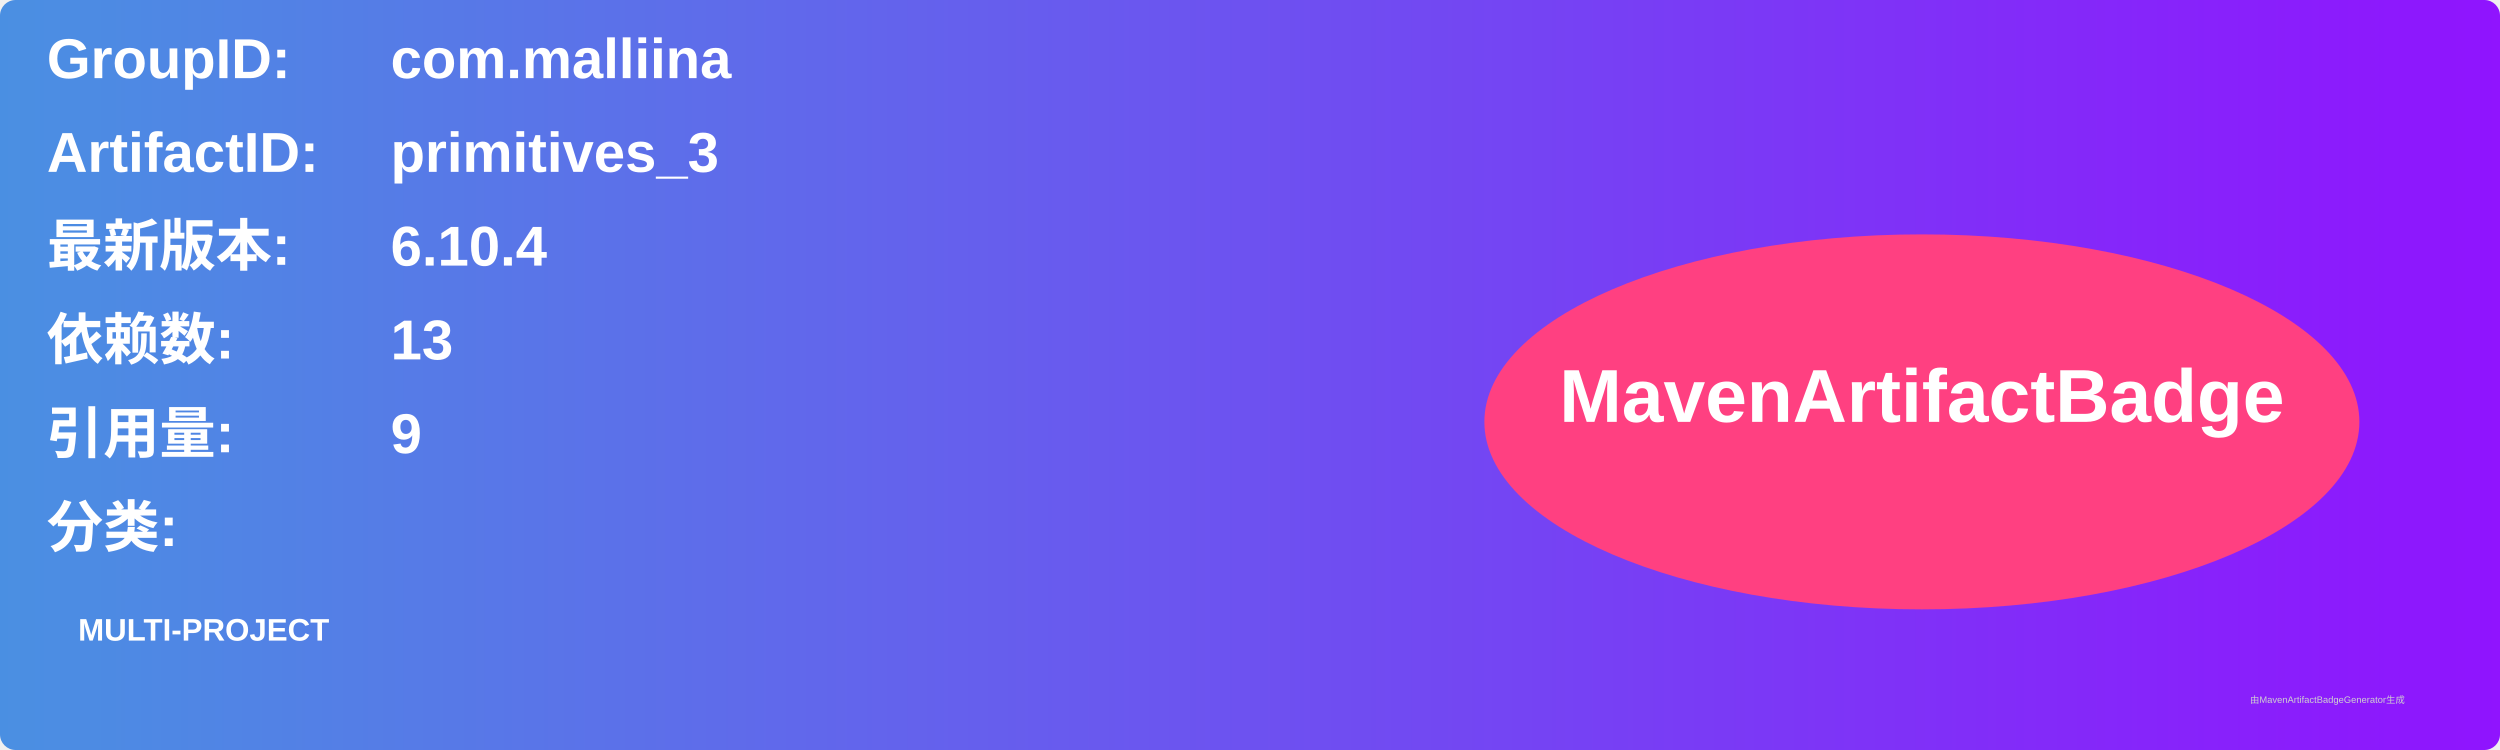
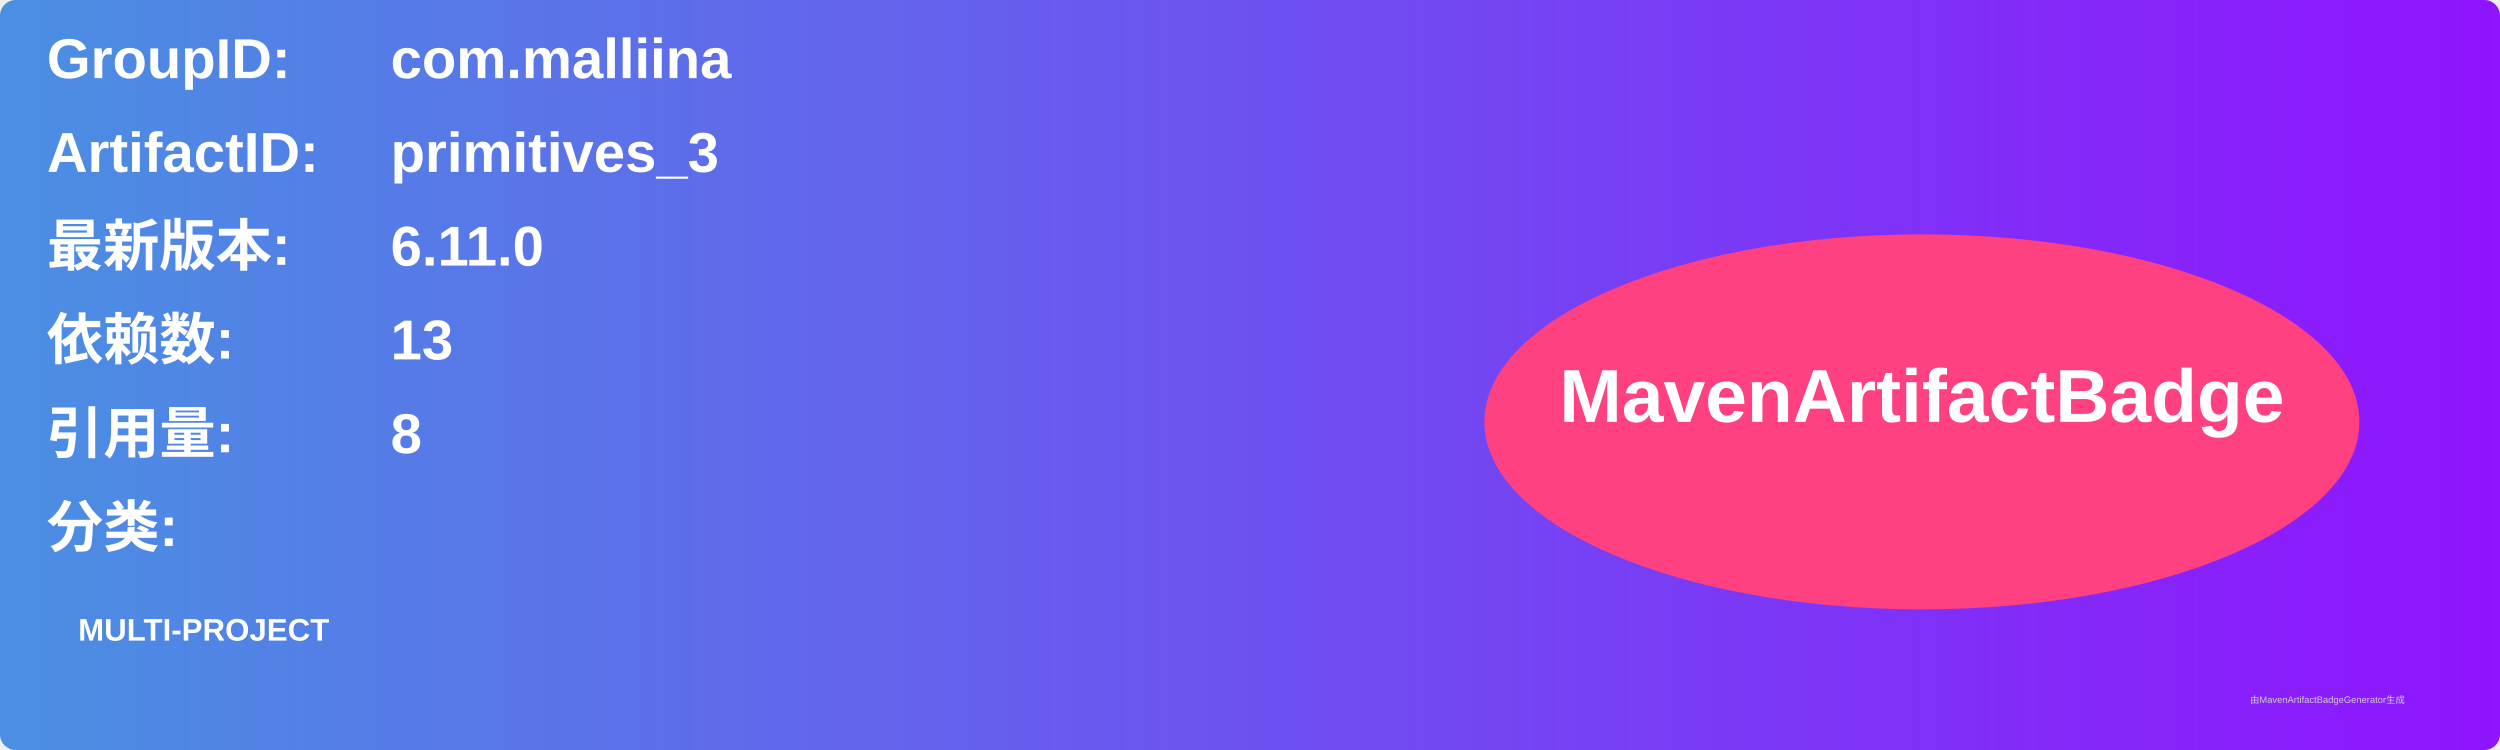
<svg xmlns="http://www.w3.org/2000/svg" width="800" height="240" viewBox="0 0 800 240">
  <linearGradient id="grad" x1="0%" y1="0%" x2="100%" y2="0%">
    <stop offset="0%" stop-color="#4a90e2" />
    <stop offset="100%" stop-color="#9013fe" />
  </linearGradient>
  <rect width="100%" height="100%" rx="5" ry="5" fill="url(#grad)" />
  <g transform="translate(15, 15)">
    <text x="0" y="10" font-family="Arial" font-size="18" fill="white" font-weight="bold" width="260">GroupID:</text>
    <text x="110" y="10" font-family="Arial" font-size="18" fill="white" font-weight="bold" width="460">com.malliina</text>
    <text x="0" y="40" font-family="Arial" font-size="18" fill="white" font-weight="bold" width="260">ArtifactID:</text>
    <text x="110" y="40" font-family="Arial" font-size="18" fill="white" font-weight="bold" width="460">primitives_3</text>
    <text x="0" y="70" font-family="Arial" font-size="18" fill="white" font-weight="bold">最新版本:</text>
    <text x="110" y="70" font-family="Arial" font-size="18" fill="white" font-weight="bold">
-       <tspan font-weight="bold">6.10.4</tspan>
+       <tspan font-weight="bold">6.11.0</tspan>
    </text>
    <text x="0" y="100" font-family="Arial" font-size="18" fill="white" font-weight="bold">依赖数: </text>
    <text x="110" y="100" font-family="Arial" font-size="18" fill="white">
      <tspan font-weight="bold">13</tspan>
    </text>
    <text x="0" y="130" font-family="Arial" font-size="18" fill="white" font-weight="bold">引用量: </text>
    <text x="110" y="130" font-family="Arial" font-size="18" fill="white">
-       <tspan font-weight="bold">9</tspan>
+       <tspan font-weight="bold">8</tspan>
    </text>
    <text x="0" y="160" font-family="Arial" font-size="18" fill="white" font-weight="bold">分类:</text>
    <text x="10" y="190" font-family="Arial" font-size="10" fill="white">
      <tspan font-weight="bold">MULTI-PROJECT</tspan>
    </text>
    <ellipse cx="600" cy="120" rx="140" ry="60" fill="#ff4081" />
    <text x="600" y="120" text-anchor="middle" font-family="Arial" font-size="24" fill="white" font-weight="bold">MavenArtifactBadge</text>
  </g>
  <text x="720" y="225" font-family="Arial" font-size="3" fill="#d0d0d0">由MavenArtifactBadgeGenerator生成</text>
</svg>
